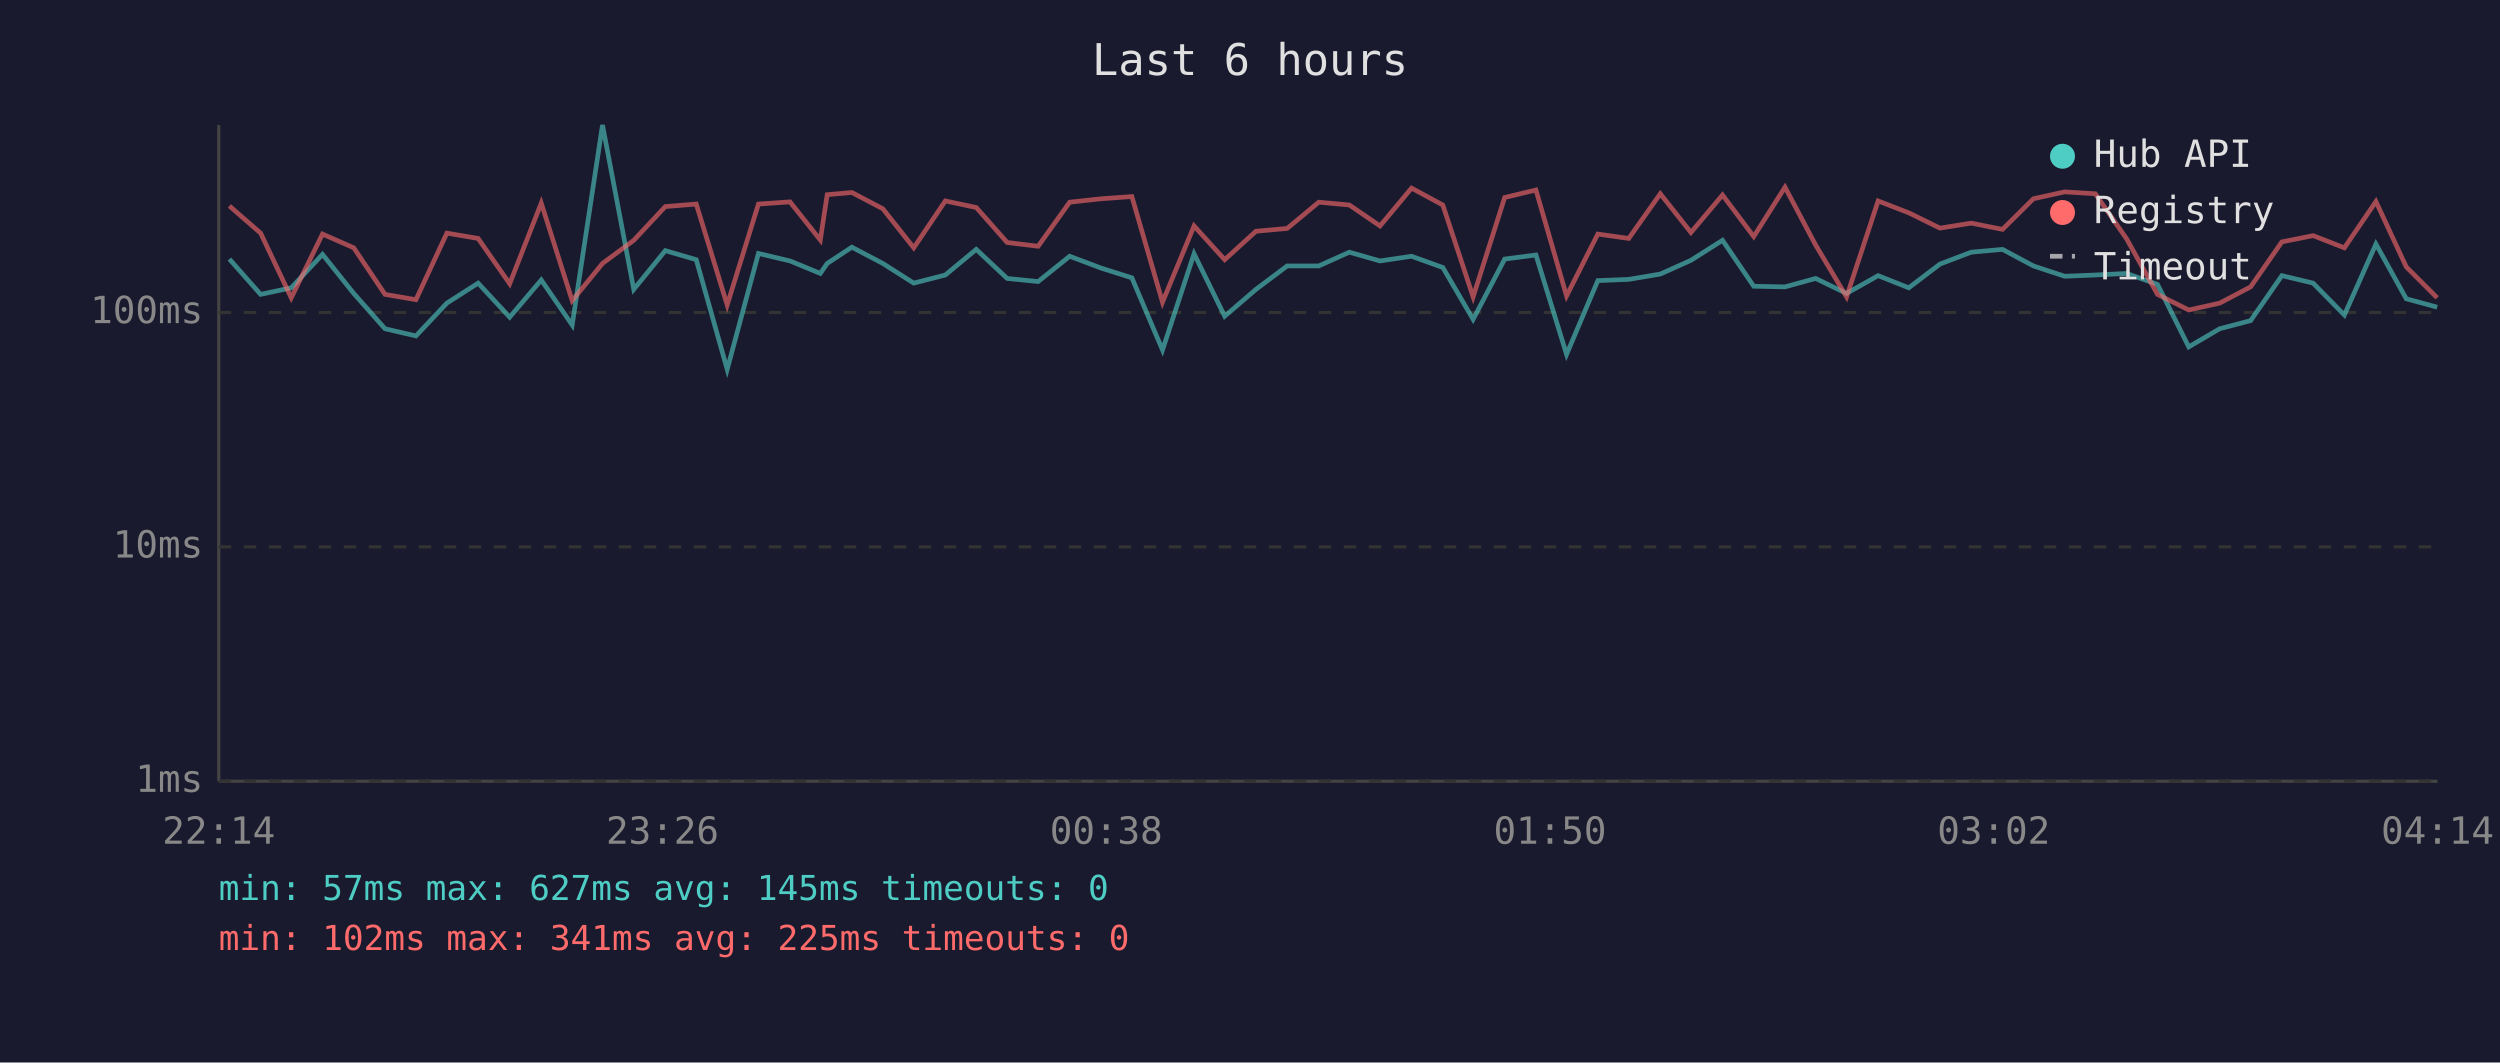
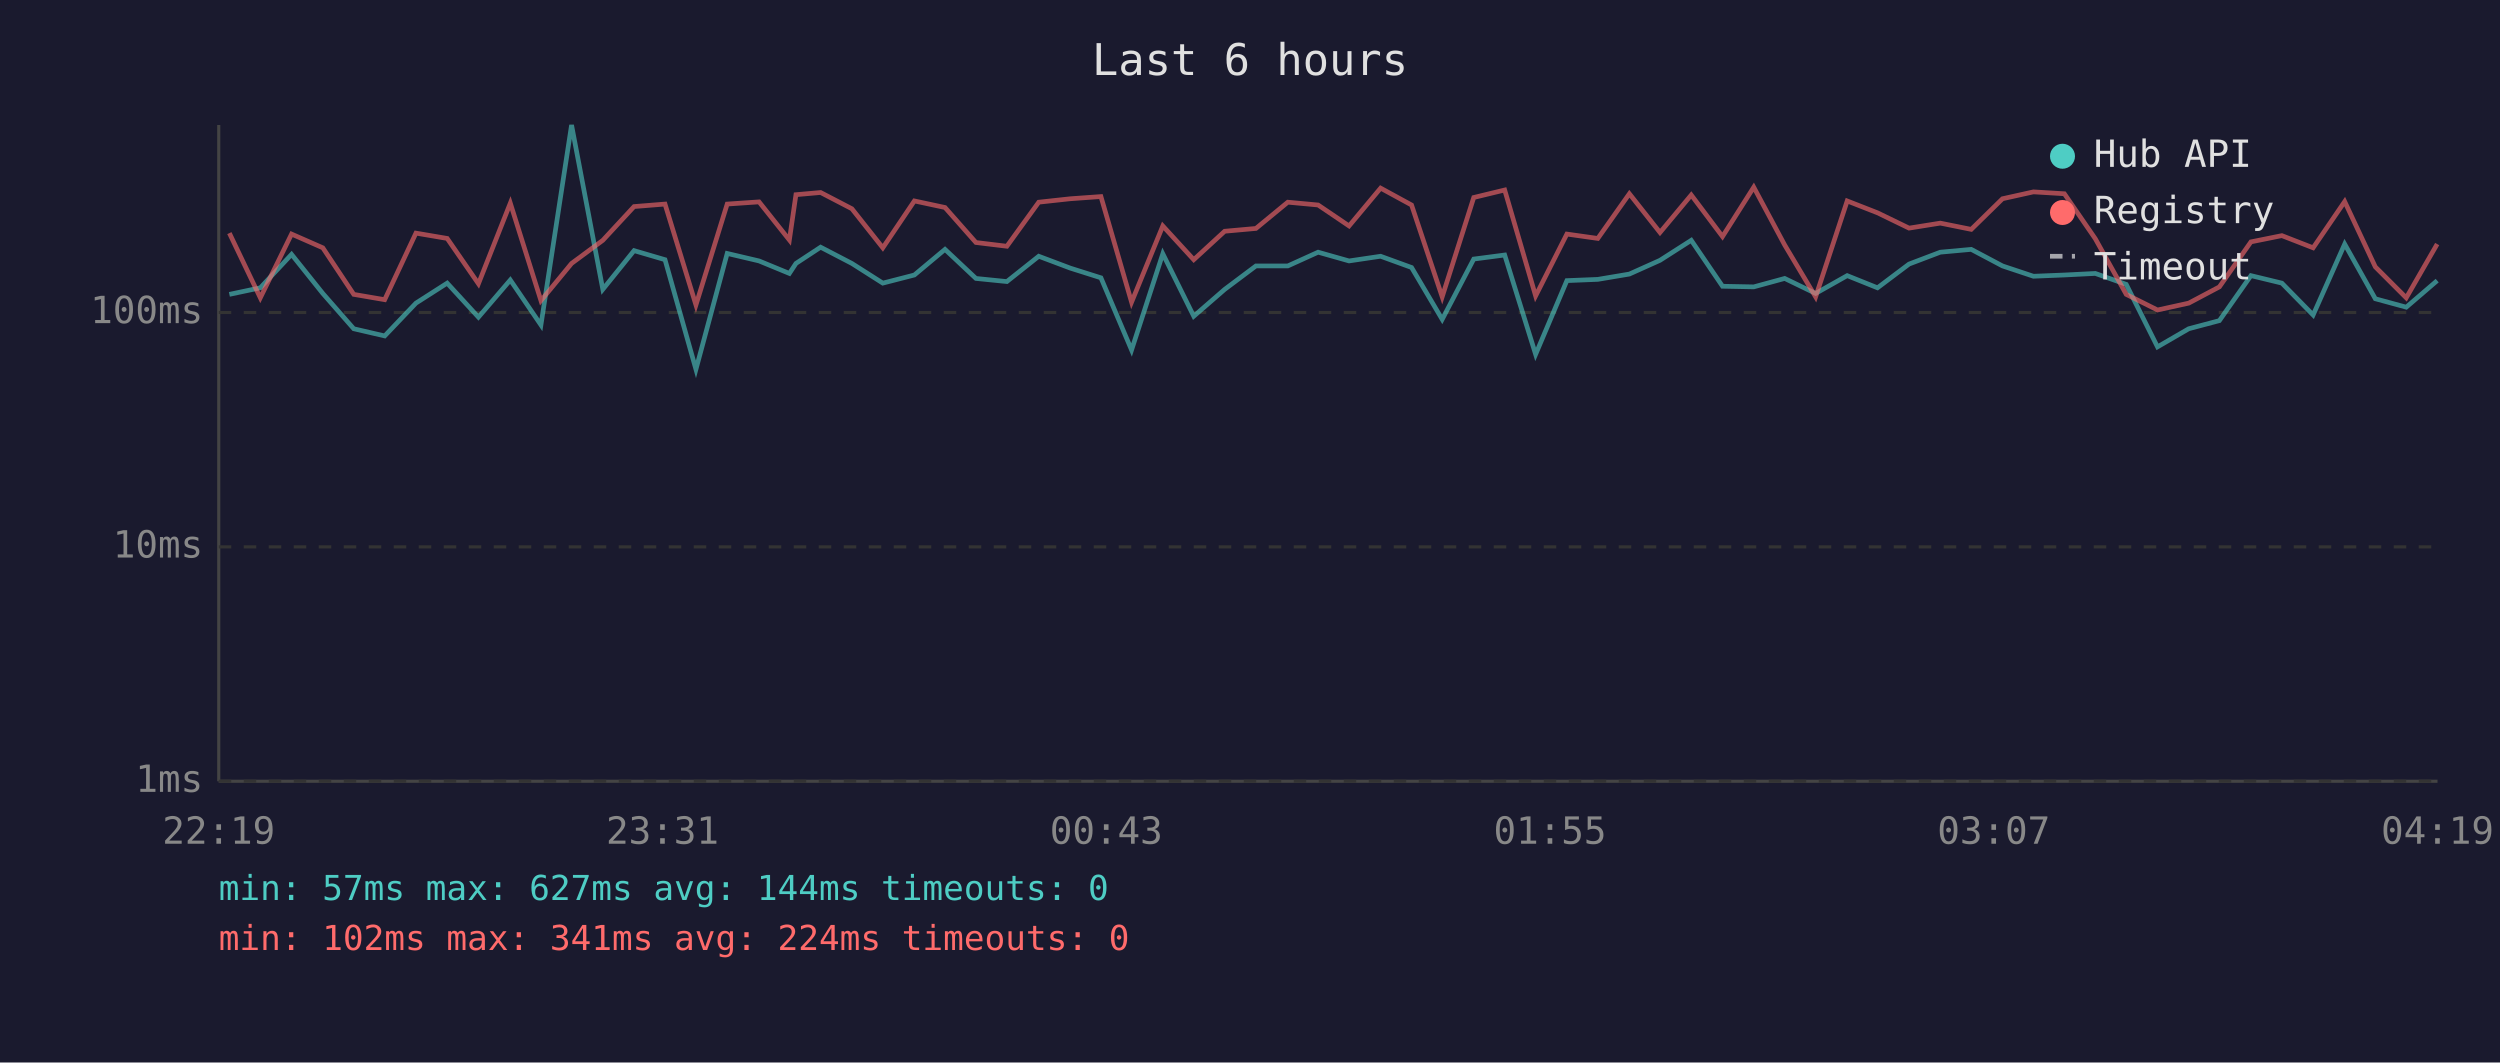
<svg xmlns="http://www.w3.org/2000/svg" viewBox="0 0 800 340" font-family="monospace" font-size="12">
  <rect width="800" height="340" fill="#1a1a2e" />
  <text x="400" y="24" fill="#e0e0e0" font-size="14" text-anchor="middle">Last 6 hours</text>
  <line x1="70" y1="40" x2="70" y2="250" stroke="#444" stroke-width="1" />
  <line x1="70" y1="250" x2="780" y2="250" stroke="#444" stroke-width="1" />
  <line x1="70" y1="250" x2="780" y2="250" stroke="#333" stroke-width="1" stroke-dasharray="4" />
  <text x="65" y="250" fill="#888" text-anchor="end" dominant-baseline="middle">1ms</text>
  <line x1="70" y1="175" x2="780" y2="175" stroke="#333" stroke-width="1" stroke-dasharray="4" />
  <text x="65" y="175" fill="#888" text-anchor="end" dominant-baseline="middle">10ms</text>
  <line x1="70" y1="100" x2="780" y2="100" stroke="#333" stroke-width="1" stroke-dasharray="4" />
  <text x="65" y="100" fill="#888" text-anchor="end" dominant-baseline="middle">100ms</text>
-   <text x="70" y="270" fill="#888" text-anchor="middle">22:14</text>
-   <text x="212" y="270" fill="#888" text-anchor="middle">23:26</text>
-   <text x="354" y="270" fill="#888" text-anchor="middle">00:38</text>
-   <text x="496" y="270" fill="#888" text-anchor="middle">01:50</text>
-   <text x="638" y="270" fill="#888" text-anchor="middle">03:02</text>
-   <text x="780" y="270" fill="#888" text-anchor="middle">04:14</text>
-   <polyline points="73.4,82.9 83.4,94.2 93.2,92.1 103.2,81.4 113.2,93.9 123.2,105.2 133.1,107.5 143.0,97.0 153.0,90.6 163.1,101.5 173.2,89.6 183.1,104.0 192.8,40.0 202.8,92.6 212.9,80.2 222.8,83.1 232.7,118.2 242.7,81.1 252.8,83.5 262.5,87.5 264.7,84.3 272.6,79.1 282.5,84.3 292.4,90.6 302.5,88.0 312.4,79.8 322.3,89.1 332.2,90.1 342.3,82.0 352.4,85.8 362.2,88.9 372.0,112.0 382.1,81.2 391.9,101.2 401.9,92.6 411.9,85.1 422.0,85.1 431.8,80.7 441.6,83.5 451.7,82.0 461.7,85.6 471.4,102.2 481.5,82.9 491.5,81.6 501.3,113.4 511.3,89.8 521.2,89.4 531.3,87.7 541.1,83.3 551.2,76.9 561.2,91.6 571.2,91.8 581.0,89.1 590.9,93.9 601.0,88.2 610.8,92.1 620.8,84.5 630.8,80.7 640.8,79.8 650.7,85.1 660.7,88.4 670.5,88.0 680.5,87.5 690.4,91.0 700.4,111.0 710.3,105.2 720.2,102.6 730.2,88.2 740.2,90.6 750.2,100.8 760.3,78.1 770.0,95.6 779.9,98.3" fill="none" stroke="#4ecdc4" stroke-width="1.5" opacity="0.6" />
-   <polyline points="73.4,65.9 83.4,74.6 93.2,95.3 103.2,74.9 113.2,79.3 123.2,94.2 133.1,95.9 143.0,74.6 153.0,76.3 163.1,90.8 173.2,65.0 183.1,96.2 192.8,84.3 202.8,76.9 212.9,66.1 222.8,65.3 232.7,97.6 242.7,65.3 252.8,64.6 262.5,76.8 264.7,62.3 272.6,61.6 282.5,66.8 292.4,79.3 302.5,64.3 312.4,66.4 322.3,77.6 332.2,78.8 342.3,64.7 352.4,63.6 362.2,62.9 372.0,96.7 382.1,72.3 391.9,83.1 401.9,74.0 411.9,73.1 422.0,64.7 431.8,65.6 441.6,72.3 451.7,60.2 461.7,65.6 471.4,95.0 481.5,63.2 491.5,60.8 501.3,94.7 511.3,74.9 521.2,76.3 531.3,62.0 541.1,74.4 551.2,62.4 561.2,75.7 571.2,59.9 581.0,78.4 590.9,95.0 601.0,64.3 610.8,68.1 620.8,73.0 630.8,71.4 640.8,73.4 650.7,63.6 660.7,61.4 670.5,62.0 680.5,76.4 690.4,94.2 700.4,99.2 710.3,97.0 720.2,91.8 730.2,77.4 740.2,75.4 750.2,79.3 760.3,64.5 770.0,85.4 779.9,95.3" fill="none" stroke="#ff6b6b" stroke-width="1.5" opacity="0.6" />
+   <text x="70" y="270" fill="#888" text-anchor="middle">22:19</text>
+   <text x="212" y="270" fill="#888" text-anchor="middle">23:31</text>
+   <text x="354" y="270" fill="#888" text-anchor="middle">00:43</text>
+   <text x="496" y="270" fill="#888" text-anchor="middle">01:55</text>
+   <text x="638" y="270" fill="#888" text-anchor="middle">03:07</text>
+   <text x="780" y="270" fill="#888" text-anchor="middle">04:19</text>
+   <polyline points="73.4,94.2 83.3,92.1 93.3,81.4 103.3,93.9 113.2,105.2 123.1,107.5 133.1,97.0 143.1,90.6 153.1,101.5 163.3,89.6 173.1,104.0 182.9,40.0 192.9,92.6 202.9,80.2 212.8,83.1 222.7,118.2 232.7,81.1 242.9,83.5 252.6,87.5 254.7,84.3 262.6,79.1 272.6,84.3 282.5,90.6 292.6,88.0 302.4,79.8 312.3,89.1 322.2,90.1 332.4,82.0 342.5,85.8 352.3,88.9 362.1,112.0 372.1,81.2 382.0,101.2 391.9,92.6 401.9,85.1 412.1,85.1 421.8,80.7 431.7,83.5 441.8,82.0 451.7,85.6 461.5,102.2 471.6,82.9 481.5,81.6 491.4,113.4 501.4,89.8 511.3,89.4 521.4,87.7 531.2,83.3 541.2,76.9 551.2,91.6 561.2,91.8 571.1,89.1 581.0,93.9 591.1,88.2 600.8,92.1 610.9,84.5 620.9,80.7 630.8,79.8 640.8,85.1 650.7,88.4 660.6,88.0 670.5,87.5 680.4,91.0 690.4,111.0 700.4,105.2 710.2,102.6 720.3,88.2 730.2,90.6 740.2,100.8 750.3,78.1 760.1,95.6 770.0,98.3 779.9,89.8" fill="none" stroke="#4ecdc4" stroke-width="1.5" opacity="0.6" />
+   <polyline points="73.4,74.6 83.3,95.3 93.3,74.9 103.3,79.3 113.2,94.2 123.1,95.9 133.1,74.6 143.1,76.3 153.1,90.8 163.3,65.0 173.1,96.2 182.9,84.3 192.9,76.9 202.9,66.1 212.8,65.3 222.7,97.6 232.7,65.3 242.9,64.6 252.6,76.8 254.7,62.3 262.6,61.6 272.6,66.8 282.5,79.3 292.6,64.3 302.4,66.4 312.3,77.6 322.2,78.8 332.4,64.7 342.5,63.6 352.3,62.9 362.1,96.7 372.1,72.3 382.0,83.1 391.9,74.0 401.9,73.1 412.1,64.7 421.8,65.6 431.7,72.3 441.8,60.2 451.7,65.6 461.5,95.0 471.6,63.2 481.5,60.8 491.4,94.7 501.4,74.9 511.3,76.3 521.4,62.0 531.2,74.4 541.2,62.4 551.2,75.7 561.2,59.9 571.1,78.4 581.0,95.0 591.1,64.3 600.8,68.1 610.9,73.0 620.9,71.4 630.8,73.4 640.8,63.6 650.7,61.4 660.6,62.0 670.5,76.4 680.4,94.2 690.4,99.2 700.4,97.0 710.2,91.8 720.3,77.4 730.2,75.4 740.2,79.3 750.3,64.5 760.1,85.4 770.0,95.3 779.9,78.1" fill="none" stroke="#ff6b6b" stroke-width="1.5" opacity="0.6" />
  <circle cx="660" cy="50" r="4" fill="#4ecdc4" />
  <text x="670" y="50" fill="#e0e0e0" dominant-baseline="middle">Hub API</text>
  <circle cx="660" cy="68" r="4" fill="#ff6b6b" />
  <text x="670" y="68" fill="#e0e0e0" dominant-baseline="middle">Registry</text>
  <line x1="656" y1="82" x2="664" y2="82" stroke="#e0e0e0" stroke-width="1.5" stroke-dasharray="4,3" opacity="0.7" />
  <text x="670" y="86" fill="#e0e0e0" dominant-baseline="middle">Timeout</text>
-   <text x="70" y="288" fill="#4ecdc4" font-size="11">min: 57ms  max: 627ms  avg: 145ms  timeouts: 0</text>
-   <text x="70" y="304" fill="#ff6b6b" font-size="11">min: 102ms  max: 341ms  avg: 225ms  timeouts: 0</text>
+   <text x="70" y="288" fill="#4ecdc4" font-size="11">min: 57ms  max: 627ms  avg: 144ms  timeouts: 0</text>
+   <text x="70" y="304" fill="#ff6b6b" font-size="11">min: 102ms  max: 341ms  avg: 224ms  timeouts: 0</text>
</svg>
